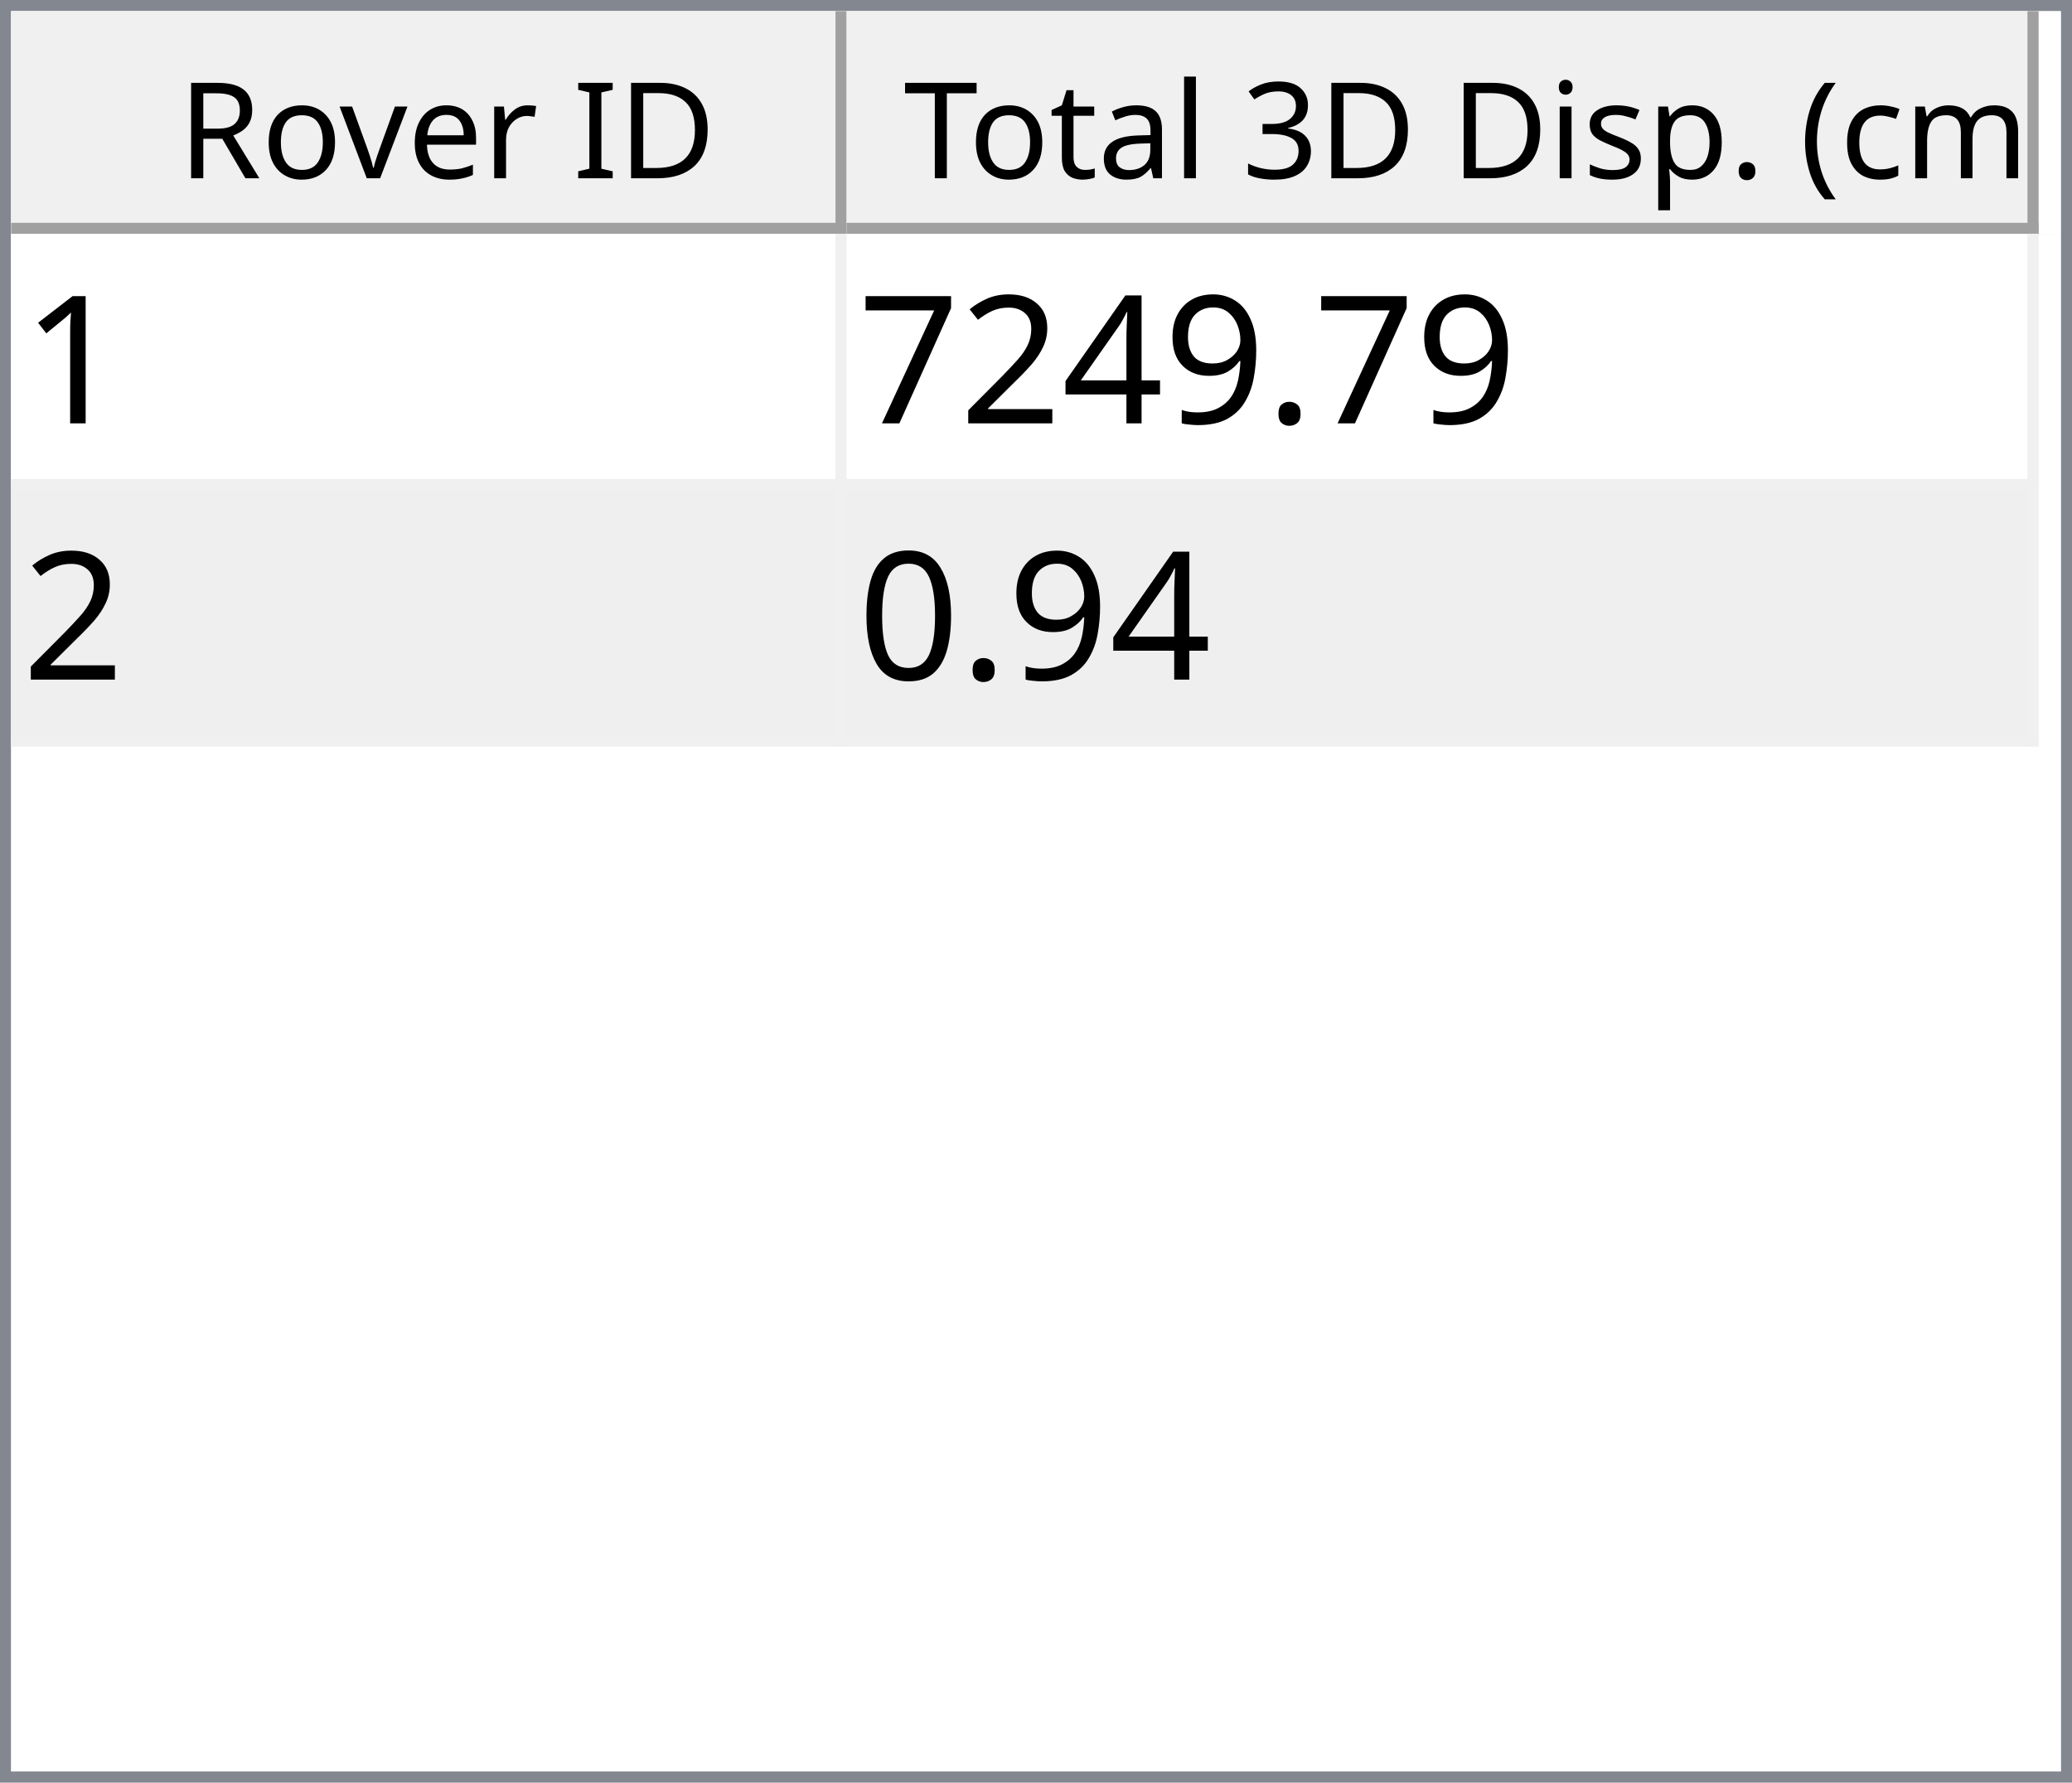
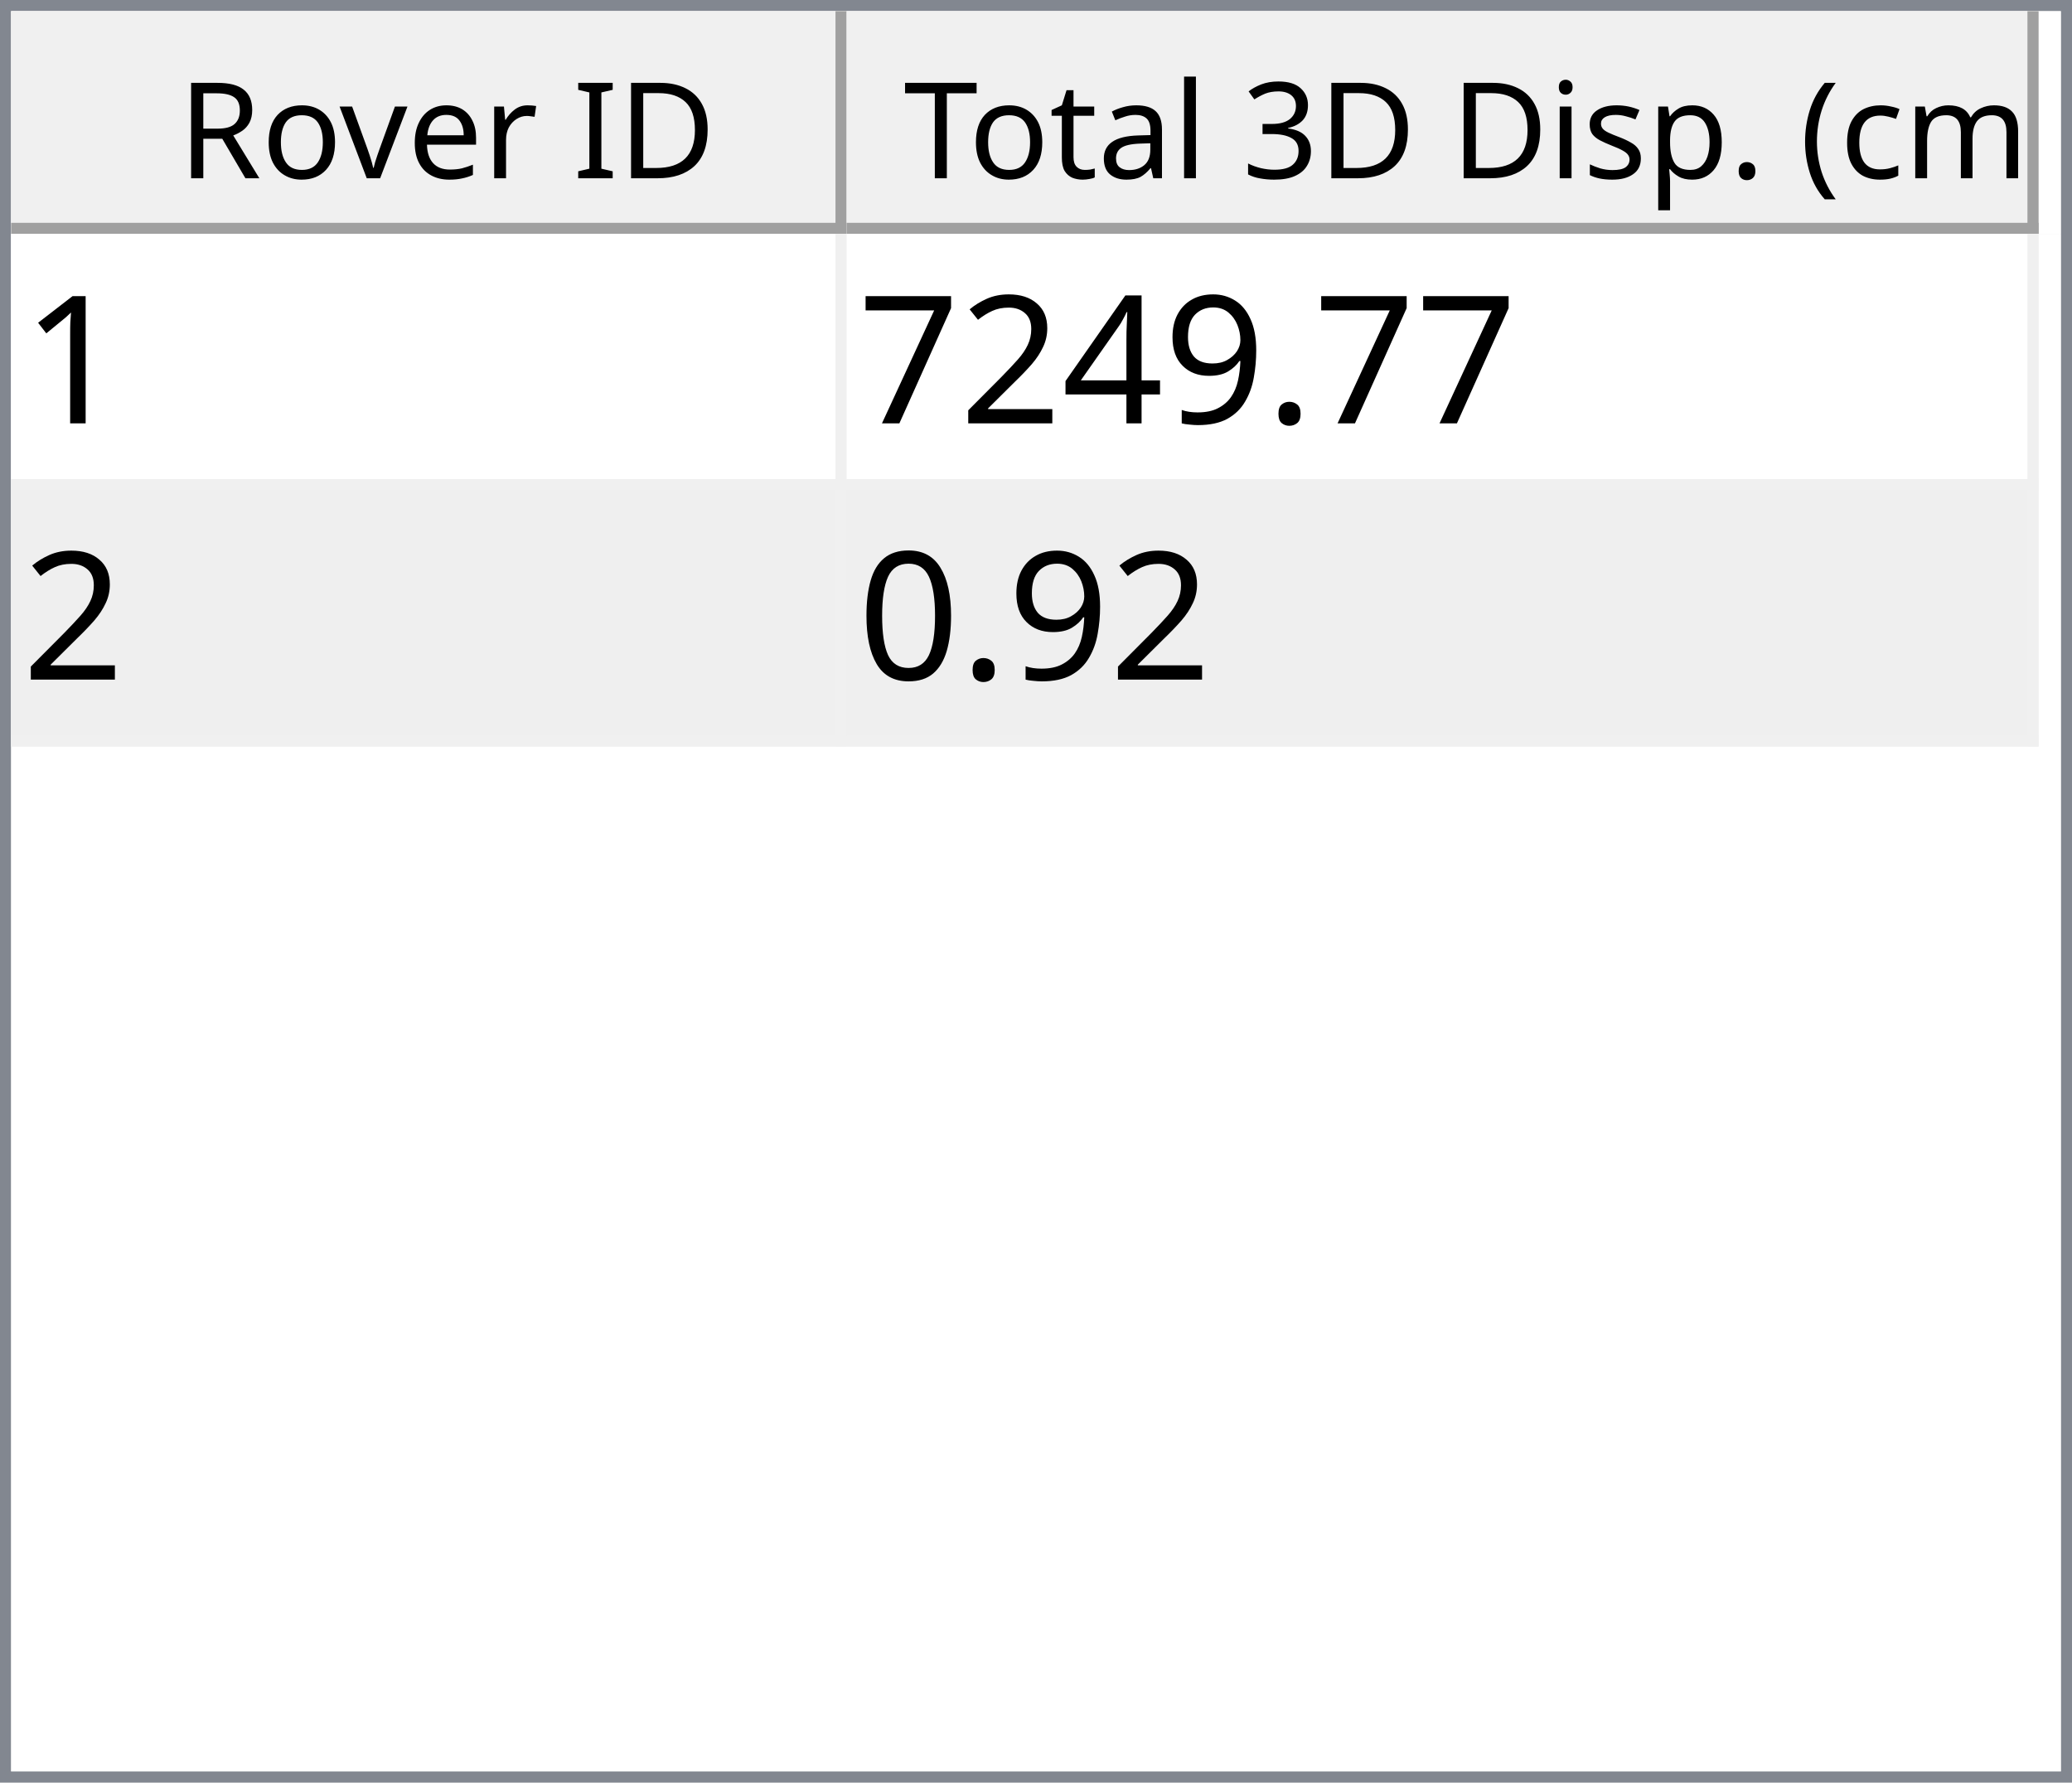
<svg xmlns="http://www.w3.org/2000/svg" style="fill-opacity:1; color-rendering:auto; color-interpolation:auto; text-rendering:auto; stroke:black; stroke-linecap:square; stroke-miterlimit:10; shape-rendering:auto; stroke-opacity:1; fill:black; stroke-dasharray:none; font-weight:normal; stroke-width:1; font-family:'Dialog'; font-style:normal; stroke-linejoin:miter; font-size:12px; stroke-dashoffset:0; image-rendering:auto;" width="186" height="160">
  <defs id="genericDefs" />
  <g>
    <defs id="defs1">
      <clipPath clipPathUnits="userSpaceOnUse" id="clipPath1">
        <path d="M0 0 L186 0 L186 160 L0 160 L0 0 Z" />
      </clipPath>
      <clipPath clipPathUnits="userSpaceOnUse" id="clipPath2">
        <path d="M0 0 L0 160 L186 160 L186 0 Z" />
      </clipPath>
      <clipPath clipPathUnits="userSpaceOnUse" id="clipPath3">
        <path d="M0 0 L0 20 L184 20 L184 0 Z" />
      </clipPath>
      <clipPath clipPathUnits="userSpaceOnUse" id="clipPath4">
        <path d="M0 0 L0 20 L75 20 L75 0 Z" />
      </clipPath>
      <clipPath clipPathUnits="userSpaceOnUse" id="clipPath5">
        <path d="M1 1 L1 19 L74 19 L74 1 Z" />
      </clipPath>
      <clipPath clipPathUnits="userSpaceOnUse" id="clipPath6">
        <path d="M0 0 L0 18 L73 18 L73 0 Z" />
      </clipPath>
      <clipPath clipPathUnits="userSpaceOnUse" id="clipPath7">
        <path d="M-0.5 -0.5 L-0.5 19.5 L74.5 19.5 L74.5 -0.5 Z" />
      </clipPath>
      <clipPath clipPathUnits="userSpaceOnUse" id="clipPath8">
        <path d="M0 0 L0 20 L107 20 L107 0 Z" />
      </clipPath>
      <clipPath clipPathUnits="userSpaceOnUse" id="clipPath9">
        <path d="M1 1 L1 19 L106 19 L106 1 Z" />
      </clipPath>
      <clipPath clipPathUnits="userSpaceOnUse" id="clipPath10">
        <path d="M0 0 L0 18 L105 18 L105 0 Z" />
      </clipPath>
      <clipPath clipPathUnits="userSpaceOnUse" id="clipPath11">
        <path d="M-0.5 -0.5 L-0.5 19.5 L106.5 19.5 L106.5 -0.5 Z" />
      </clipPath>
      <clipPath clipPathUnits="userSpaceOnUse" id="clipPath12">
        <path d="M0 0 L0 138 L184 138 L184 0 Z" />
      </clipPath>
      <clipPath clipPathUnits="userSpaceOnUse" id="clipPath13">
        <path d="M0 0 L0 46 L182 46 L182 0 Z" />
      </clipPath>
      <clipPath clipPathUnits="userSpaceOnUse" id="clipPath14">
        <path d="M-0.5 -0.5 L-0.5 45.5 L181.5 45.5 L181.5 -0.5 Z" />
      </clipPath>
      <clipPath clipPathUnits="userSpaceOnUse" id="clipPath15">
        <path d="M0 0 L0 22 L74 22 L74 0 Z" />
      </clipPath>
      <clipPath clipPathUnits="userSpaceOnUse" id="clipPath16">
        <path d="M0 0 L0 22 L106 22 L106 0 Z" />
      </clipPath>
      <font horiz-adv-x="64.551" id="font1">
        <font-face ascent="107.91" descent="25.098" units-per-em="100" style="font-style:normal; font-family:Segoe UI; font-weight:normal;" />
        <missing-glyph horiz-adv-x="64.551" d="M8.109 0 L8.109 68.266 L56.453 68.266 L56.453 0 L8.109 0 ZM15.328 7.234 L49.219 7.234 L49.219 61.031 L15.328 61.031 L15.328 7.234 Z" />
        <glyph unicode="D" horiz-adv-x="70.117" d="M9.188 0 L9.188 70.016 L28.516 70.016 Q65.531 70.016 65.531 35.891 Q65.531 19.672 55.25 9.836 Q44.969 0 27.734 0 L9.188 0 ZM17.391 62.594 L17.391 7.422 L27.828 7.422 Q41.609 7.422 49.273 14.797 Q56.938 22.172 56.938 35.688 Q56.938 62.594 28.328 62.594 L17.391 62.594 Z" />
        <glyph unicode="I" horiz-adv-x="26.611" d="M17.391 0 L9.188 0 L9.188 70.016 L17.391 70.016 L17.391 0 Z" />
        <glyph unicode=" " horiz-adv-x="27.393" d="" />
        <glyph unicode="r" horiz-adv-x="34.766" d="M34.188 41.891 Q32.078 43.5 28.125 43.5 Q23 43.5 19.555 38.672 Q16.109 33.844 16.109 25.484 L16.109 0 L8.109 0 L8.109 50 L16.109 50 L16.109 39.703 L16.312 39.703 Q18.016 44.969 21.531 47.922 Q25.047 50.875 29.391 50.875 Q32.516 50.875 34.188 50.203 L34.188 41.891 Z" />
        <glyph unicode="e" horiz-adv-x="52.295" d="M48.297 23 L12.984 23 Q13.188 14.656 17.484 10.109 Q21.781 5.562 29.297 5.562 Q37.75 5.562 44.828 11.141 L44.828 3.609 Q38.234 -1.172 27.391 -1.172 Q16.797 -1.172 10.742 5.641 Q4.688 12.453 4.688 24.812 Q4.688 36.469 11.305 43.82 Q17.922 51.172 27.734 51.172 Q37.547 51.172 42.922 44.828 Q48.297 38.484 48.297 27.203 L48.297 23 ZM40.094 29.781 Q40.047 36.719 36.75 40.578 Q33.453 44.438 27.594 44.438 Q21.922 44.438 17.969 40.383 Q14.016 36.328 13.094 29.781 L40.094 29.781 Z" />
        <glyph unicode="v" horiz-adv-x="47.9" d="M47.406 50 L27.484 0 L19.625 0 L0.688 50 L9.469 50 L22.172 13.672 Q23.578 9.672 23.922 6.688 L24.125 6.688 Q24.609 10.453 25.688 13.484 L38.969 50 L47.406 50 Z" />
        <glyph unicode="o" horiz-adv-x="58.594" d="M29 -1.172 Q17.922 -1.172 11.305 5.836 Q4.688 12.844 4.688 24.422 Q4.688 37.016 11.57 44.094 Q18.453 51.172 30.172 51.172 Q41.359 51.172 47.633 44.289 Q53.906 37.406 53.906 25.203 Q53.906 13.234 47.141 6.031 Q40.375 -1.172 29 -1.172 ZM29.594 44.438 Q21.875 44.438 17.383 39.188 Q12.891 33.938 12.891 24.703 Q12.891 15.828 17.43 10.695 Q21.969 5.562 29.594 5.562 Q37.359 5.562 41.531 10.594 Q45.703 15.625 45.703 24.906 Q45.703 34.281 41.531 39.359 Q37.359 44.438 29.594 44.438 Z" />
        <glyph unicode="R" horiz-adv-x="59.814" d="M59.375 0 L49.609 0 L37.891 19.625 Q36.281 22.359 34.766 24.289 Q33.25 26.219 31.664 27.438 Q30.078 28.656 28.25 29.219 Q26.422 29.781 24.125 29.781 L17.391 29.781 L17.391 0 L9.188 0 L9.188 70.016 L30.078 70.016 Q34.672 70.016 38.555 68.867 Q42.438 67.719 45.289 65.375 Q48.141 63.031 49.758 59.547 Q51.375 56.062 51.375 51.375 Q51.375 47.703 50.273 44.656 Q49.172 41.609 47.148 39.211 Q45.125 36.812 42.266 35.133 Q39.406 33.453 35.844 32.516 L35.844 32.328 Q37.594 31.547 38.891 30.547 Q40.188 29.547 41.359 28.18 Q42.531 26.812 43.68 25.078 Q44.828 23.344 46.234 21.047 L59.375 0 ZM17.391 62.594 L17.391 37.203 L28.516 37.203 Q31.594 37.203 34.203 38.133 Q36.812 39.062 38.719 40.797 Q40.625 42.531 41.703 45.047 Q42.781 47.562 42.781 50.688 Q42.781 56.297 39.141 59.445 Q35.5 62.594 28.609 62.594 L17.391 62.594 Z" />
        <glyph unicode=")" horiz-adv-x="30.176" d="M8.297 -15.922 L1.172 -15.922 Q16.406 2.344 16.406 26.812 Q16.406 51.469 1.078 70.016 L8.297 70.016 Q23.531 52.156 23.531 26.703 Q23.531 1.375 8.297 -15.922 Z" />
        <glyph unicode="m" horiz-adv-x="86.133" d="M79.109 0 L71.094 0 L71.094 28.719 Q71.094 37.016 68.531 40.727 Q65.969 44.438 59.906 44.438 Q54.781 44.438 51.195 39.75 Q47.609 35.062 47.609 28.516 L47.609 0 L39.594 0 L39.594 29.688 Q39.594 44.438 28.219 44.438 Q22.953 44.438 19.531 40.016 Q16.109 35.594 16.109 28.516 L16.109 0 L8.109 0 L8.109 50 L16.109 50 L16.109 42.094 L16.312 42.094 Q21.625 51.172 31.844 51.172 Q36.969 51.172 40.773 48.312 Q44.578 45.453 46 40.828 Q51.562 51.172 62.594 51.172 Q79.109 51.172 79.109 30.812 L79.109 0 Z" />
        <glyph unicode="c" horiz-adv-x="46.191" d="M42.188 2.297 Q36.422 -1.172 28.516 -1.172 Q17.828 -1.172 11.258 5.789 Q4.688 12.75 4.688 23.828 Q4.688 36.188 11.766 43.68 Q18.844 51.172 30.672 51.172 Q37.25 51.172 42.281 48.734 L42.281 40.531 Q36.719 44.438 30.375 44.438 Q22.703 44.438 17.797 38.945 Q12.891 33.453 12.891 24.516 Q12.891 15.719 17.508 10.641 Q22.125 5.562 29.891 5.562 Q36.422 5.562 42.188 9.906 L42.188 2.297 Z" />
        <glyph unicode="(" horiz-adv-x="30.176" d="M29.109 -15.922 L21.969 -15.922 Q6.844 1.375 6.844 26.703 Q6.844 52.156 21.969 70.016 L29.203 70.016 Q13.875 51.469 13.875 26.812 Q13.875 2.344 29.109 -15.922 Z" />
        <glyph unicode="." horiz-adv-x="21.68" d="M10.891 -1.078 Q8.641 -1.078 7.055 0.539 Q5.469 2.156 5.469 4.391 Q5.469 6.641 7.055 8.273 Q8.641 9.906 10.891 9.906 Q13.188 9.906 14.797 8.273 Q16.406 6.641 16.406 4.391 Q16.406 2.156 14.797 0.539 Q13.188 -1.078 10.891 -1.078 Z" />
        <glyph unicode="p" horiz-adv-x="58.789" d="M16.312 7.234 L16.109 7.234 L16.109 -23 L8.109 -23 L8.109 50 L16.109 50 L16.109 41.219 L16.312 41.219 Q22.219 51.172 33.594 51.172 Q43.266 51.172 48.688 44.461 Q54.109 37.75 54.109 26.469 Q54.109 13.922 48 6.375 Q41.891 -1.172 31.297 -1.172 Q21.578 -1.172 16.312 7.234 ZM16.109 27.391 L16.109 20.406 Q16.109 14.203 20.141 9.883 Q24.172 5.562 30.375 5.562 Q37.641 5.562 41.773 11.133 Q45.906 16.703 45.906 26.609 Q45.906 34.969 42.047 39.703 Q38.188 44.438 31.594 44.438 Q24.609 44.438 20.359 39.578 Q16.109 34.719 16.109 27.391 Z" />
        <glyph unicode="s" horiz-adv-x="42.432" d="M5.078 1.812 L5.078 10.406 Q11.625 5.562 19.484 5.562 Q30.031 5.562 30.031 12.594 Q30.031 14.594 29.125 15.992 Q28.219 17.391 26.68 18.461 Q25.141 19.531 23.07 20.383 Q21 21.234 18.609 22.172 Q15.281 23.484 12.766 24.828 Q10.25 26.172 8.57 27.859 Q6.891 29.547 6.031 31.695 Q5.172 33.844 5.172 36.719 Q5.172 40.234 6.789 42.945 Q8.406 45.656 11.086 47.484 Q13.766 49.312 17.211 50.242 Q20.656 51.172 24.312 51.172 Q30.812 51.172 35.938 48.922 L35.938 40.828 Q30.422 44.438 23.25 44.438 Q21 44.438 19.195 43.922 Q17.391 43.406 16.094 42.477 Q14.797 41.547 14.086 40.258 Q13.375 38.969 13.375 37.406 Q13.375 35.453 14.086 34.133 Q14.797 32.812 16.164 31.789 Q17.531 30.766 19.484 29.938 Q21.438 29.109 23.922 28.125 Q27.25 26.859 29.883 25.516 Q32.516 24.172 34.375 22.484 Q36.234 20.797 37.234 18.602 Q38.234 16.406 38.234 13.375 Q38.234 9.672 36.602 6.938 Q34.969 4.203 32.234 2.398 Q29.5 0.594 25.93 -0.289 Q22.359 -1.172 18.453 -1.172 Q10.75 -1.172 5.078 1.812 Z" />
        <glyph unicode="i" horiz-adv-x="24.219" d="M12.203 62.703 Q10.062 62.703 8.547 64.164 Q7.031 65.625 7.031 67.875 Q7.031 70.125 8.547 71.609 Q10.062 73.094 12.203 73.094 Q14.406 73.094 15.945 71.609 Q17.484 70.125 17.484 67.875 Q17.484 65.719 15.945 64.211 Q14.406 62.703 12.203 62.703 ZM16.109 0 L8.109 0 L8.109 50 L16.109 50 L16.109 0 Z" />
        <glyph unicode="3" horiz-adv-x="53.906" d="M46.531 19.828 Q46.531 15.094 44.75 11.211 Q42.969 7.328 39.719 4.57 Q36.469 1.812 31.93 0.297 Q27.391 -1.219 21.922 -1.219 Q11.922 -1.219 6 2.594 L6 11.188 Q13.094 5.609 22.219 5.609 Q25.875 5.609 28.828 6.539 Q31.781 7.469 33.906 9.227 Q36.031 10.984 37.18 13.477 Q38.328 15.969 38.328 19.094 Q38.328 32.812 18.797 32.812 L12.984 32.812 L12.984 39.594 L18.5 39.594 Q35.797 39.594 35.797 52.484 Q35.797 64.406 22.609 64.406 Q15.188 64.406 8.688 59.422 L8.688 67.188 Q15.375 71.188 24.609 71.188 Q29 71.188 32.57 69.969 Q36.141 68.75 38.68 66.555 Q41.219 64.359 42.609 61.281 Q44 58.203 44 54.5 Q44 40.672 30.031 36.719 L30.031 36.531 Q33.594 36.141 36.625 34.797 Q39.656 33.453 41.852 31.305 Q44.047 29.156 45.289 26.25 Q46.531 23.344 46.531 19.828 Z" />
        <glyph unicode="l" horiz-adv-x="24.219" d="M16.109 0 L8.109 0 L8.109 74.031 L16.109 74.031 L16.109 0 Z" />
        <glyph unicode="a" horiz-adv-x="50.879" d="M43.891 0 L35.891 0 L35.891 7.812 L35.688 7.812 Q30.469 -1.172 20.312 -1.172 Q12.844 -1.172 8.617 2.781 Q4.391 6.734 4.391 13.281 Q4.391 27.297 20.906 29.594 L35.891 31.688 Q35.891 44.438 25.594 44.438 Q16.547 44.438 9.281 38.281 L9.281 46.484 Q16.656 51.172 26.266 51.172 Q43.891 51.172 43.891 32.516 L43.891 0 ZM35.891 25.297 L23.828 23.641 Q18.266 22.859 15.43 20.875 Q12.594 18.891 12.594 13.875 Q12.594 10.203 15.211 7.883 Q17.828 5.562 22.172 5.562 Q28.125 5.562 32.008 9.742 Q35.891 13.922 35.891 20.312 L35.891 25.297 Z" />
        <glyph unicode="t" horiz-adv-x="33.887" d="M31.297 0.484 Q28.469 -1.078 23.828 -1.078 Q10.688 -1.078 10.688 13.578 L10.688 43.172 L2.094 43.172 L2.094 50 L10.688 50 L10.688 62.203 L18.703 64.797 L18.703 50 L31.297 50 L31.297 43.172 L18.703 43.172 L18.703 14.984 Q18.703 9.969 20.414 7.82 Q22.125 5.672 26.078 5.672 Q29.109 5.672 31.297 7.328 L31.297 0.484 Z" />
        <glyph unicode="T" horiz-adv-x="52.393" d="M50.594 62.594 L30.375 62.594 L30.375 0 L22.172 0 L22.172 62.594 L2 62.594 L2 70.016 L50.594 70.016 L50.594 62.594 Z" />
      </font>
      <font horiz-adv-x="75.0" id="font2">
        <font-face ascent="100.537" descent="21.973" units-per-em="100" style="font-style:normal; font-family:sans-serif; font-weight:normal;" />
        <missing-glyph horiz-adv-x="75.0" d="M12.5 0 L12.5 62.5 L62.5 62.5 L62.5 0 L12.5 0 ZM14.062 1.562 L60.938 1.562 L60.938 60.938 L14.062 60.938 L14.062 1.562 Z" />
        <glyph unicode="1" horiz-adv-x="55.615" d="M37.25 0 L28.469 0 L28.469 56 Q25.297 52.984 20.141 49.953 Q14.984 46.922 10.891 45.406 L10.891 53.906 Q18.266 57.375 23.781 62.305 Q29.297 67.234 31.594 71.875 L37.25 71.875 L37.25 0 Z" />
        <glyph unicode="." horiz-adv-x="27.783" d="M9.078 0 L9.078 10.016 L19.094 10.016 L19.094 0 L9.078 0 Z" />
        <glyph unicode="9" horiz-adv-x="55.615" d="M5.469 16.547 L13.922 17.328 Q14.984 11.375 18.016 8.688 Q21.047 6 25.781 6 Q29.828 6 32.883 7.859 Q35.938 9.719 37.891 12.82 Q39.844 15.922 41.164 21.195 Q42.484 26.469 42.484 31.938 Q42.484 32.516 42.438 33.688 Q39.797 29.5 35.234 26.883 Q30.672 24.266 25.344 24.266 Q16.453 24.266 10.305 30.711 Q4.156 37.156 4.156 47.703 Q4.156 58.594 10.578 65.234 Q17 71.875 26.656 71.875 Q33.641 71.875 39.43 68.117 Q45.219 64.359 48.219 57.398 Q51.219 50.438 51.219 37.25 Q51.219 23.531 48.242 15.406 Q45.266 7.281 39.383 3.031 Q33.5 -1.219 25.594 -1.219 Q17.188 -1.219 11.867 3.445 Q6.547 8.109 5.469 16.547 ZM41.453 48.141 Q41.453 55.719 37.43 60.156 Q33.406 64.594 27.734 64.594 Q21.875 64.594 17.531 59.812 Q13.188 55.031 13.188 47.406 Q13.188 40.578 17.312 36.305 Q21.438 32.031 27.484 32.031 Q33.594 32.031 37.523 36.305 Q41.453 40.578 41.453 48.141 Z" />
        <glyph unicode="4" horiz-adv-x="55.615" d="M32.328 0 L32.328 17.141 L1.266 17.141 L1.266 25.203 L33.938 71.578 L41.109 71.578 L41.109 25.203 L50.781 25.203 L50.781 17.141 L41.109 17.141 L41.109 0 L32.328 0 ZM32.328 25.203 L32.328 57.469 L9.906 25.203 L32.328 25.203 Z" />
        <glyph unicode="2" horiz-adv-x="55.615" d="M50.344 8.453 L50.344 0 L3.031 0 Q2.938 3.172 4.047 6.109 Q5.859 10.938 9.836 15.625 Q13.812 20.312 21.344 26.469 Q33.016 36.031 37.117 41.625 Q41.219 47.219 41.219 52.203 Q41.219 57.422 37.477 61.008 Q33.734 64.594 27.734 64.594 Q21.391 64.594 17.578 60.789 Q13.766 56.984 13.719 50.25 L4.688 51.172 Q5.609 61.281 11.664 66.578 Q17.719 71.875 27.938 71.875 Q38.234 71.875 44.242 66.164 Q50.25 60.453 50.25 52 Q50.25 47.703 48.492 43.555 Q46.734 39.406 42.656 34.812 Q38.578 30.219 29.109 22.219 Q21.188 15.578 18.945 13.211 Q16.703 10.844 15.234 8.453 L50.344 8.453 Z" />
        <glyph unicode="7" horiz-adv-x="55.615" d="M4.734 62.203 L4.734 70.656 L51.078 70.656 L51.078 63.812 Q44.234 56.547 37.523 44.484 Q30.812 32.422 27.156 19.672 Q24.516 10.688 23.781 0 L14.75 0 Q14.891 8.453 18.062 20.414 Q21.234 32.375 27.172 43.484 Q33.109 54.594 39.797 62.203 L4.734 62.203 Z" />
        <glyph unicode="0" horiz-adv-x="55.615" d="M4.156 35.297 Q4.156 48 6.766 55.742 Q9.375 63.484 14.523 67.68 Q19.672 71.875 27.484 71.875 Q33.25 71.875 37.594 69.555 Q41.938 67.234 44.773 62.867 Q47.609 58.5 49.219 52.227 Q50.828 45.953 50.828 35.297 Q50.828 22.703 48.242 14.969 Q45.656 7.234 40.508 3.008 Q35.359 -1.219 27.484 -1.219 Q17.141 -1.219 11.234 6.203 Q4.156 15.141 4.156 35.297 ZM13.188 35.297 Q13.188 17.672 17.312 11.836 Q21.438 6 27.484 6 Q33.547 6 37.672 11.859 Q41.797 17.719 41.797 35.297 Q41.797 52.984 37.672 58.789 Q33.547 64.594 27.391 64.594 Q21.344 64.594 17.719 59.469 Q13.188 52.938 13.188 35.297 Z" />
      </font>
    </defs>
    <g style="fill:white; stroke:white;">
      <rect x="0" y="0" width="186" style="clip-path:url(#clipPath1); stroke:none;" height="160" />
    </g>
    <g style="fill:white; text-rendering:optimizeSpeed; color-rendering:optimizeSpeed; image-rendering:optimizeSpeed; shape-rendering:crispEdges; stroke:white; color-interpolation:sRGB;">
      <rect x="0" width="186" height="160" y="0" style="stroke:none;" />
      <path style="stroke:none;" d="M0 160 L186 160 L186 0 L0 0 Z" />
    </g>
    <g style="fill:rgb(240,240,240); font-family:'Segoe UI'; stroke:rgb(240,240,240);">
      <rect x="0" y="0" width="186" style="clip-path:url(#clipPath2); stroke:none;" height="160" />
    </g>
    <g style="fill:rgb(130,135,144); font-family:'Segoe UI'; stroke:rgb(130,135,144);">
      <path d="M0 0 L186 0 L186 160 L0 160 L0 0 ZM1 1 L185 1 L185 159 L1 159 L1 1 Z" style="fill-rule:evenodd; clip-path:url(#clipPath2); stroke:none;" />
    </g>
    <g style="fill:white; font-family:'Segoe UI'; stroke:white;" transform="translate(1,1)">
      <rect x="0" y="0" width="184" style="clip-path:url(#clipPath3); stroke:none;" height="20" />
    </g>
    <g style="fill:rgb(240,240,240); font-family:'Segoe UI'; stroke:rgb(240,240,240);" transform="translate(1,1)">
      <rect x="0" y="0" width="75" style="clip-path:url(#clipPath4); stroke:none;" height="20" />
    </g>
    <g style="font-family:'Segoe UI';" transform="translate(2,2)">
      <text x="14" xml:space="preserve" y="14" style="clip-path:url(#clipPath6); stroke:none;">Rover ID</text>
    </g>
    <g style="fill:rgb(160,160,160); font-family:'Segoe UI'; stroke:rgb(160,160,160); stroke-linejoin:bevel;" transform="translate(1.5,1.5)">
      <line x1="74" x2="74" y1="0" style="fill:none; clip-path:url(#clipPath7);" y2="19" />
    </g>
    <g style="fill:rgb(160,160,160); font-family:'Segoe UI'; stroke:rgb(160,160,160); stroke-linejoin:bevel;" transform="matrix(1,0,0,1,1,1) translate(0.5,0.5)">
      <line x1="0" x2="74" y1="19" style="fill:none; clip-path:url(#clipPath7);" y2="19" />
    </g>
    <g style="fill:rgb(240,240,240); font-family:'Segoe UI'; stroke:rgb(240,240,240);" transform="translate(76,1)">
      <rect x="0" y="0" width="107" style="clip-path:url(#clipPath8); stroke:none;" height="20" />
    </g>
    <g style="font-family:'Segoe UI';" transform="translate(77,2)">
      <text x="1" xml:space="preserve" y="14" style="clip-path:url(#clipPath10); stroke:none;"> Total 3D Disp. (cm)</text>
    </g>
    <g style="fill:rgb(160,160,160); font-family:'Segoe UI'; stroke:rgb(160,160,160); stroke-linejoin:bevel;" transform="translate(76.5,1.5)">
      <line x1="106" x2="106" y1="0" style="fill:none; clip-path:url(#clipPath11);" y2="19" />
    </g>
    <g style="fill:rgb(160,160,160); font-family:'Segoe UI'; stroke:rgb(160,160,160); stroke-linejoin:bevel;" transform="matrix(1,0,0,1,76,1) translate(0.5,0.5)">
      <line x1="0" x2="106" y1="19" style="fill:none; clip-path:url(#clipPath11);" y2="19" />
    </g>
    <g style="fill:white; font-family:'Segoe UI'; stroke:white;" transform="translate(1,21)">
      <rect x="0" y="0" width="184" style="clip-path:url(#clipPath12); stroke:none;" height="138" />
    </g>
    <g style="fill:rgb(240,240,240); font-size:16px; font-family:sans-serif; stroke:rgb(240,240,240);" transform="translate(1,21)">
      <rect x="0" y="0" width="182" style="clip-path:url(#clipPath13); stroke:none;" height="46" />
      <line transform="translate(0.5,0.5)" x1="0" x2="181" y1="22" style="clip-path:url(#clipPath14); fill:none; stroke-linejoin:bevel;" y2="22" />
    </g>
    <g transform="matrix(1,0,0,1,1,21) translate(0.5,0.5)" style="fill:rgb(240,240,240); font-size:16px; font-family:sans-serif; stroke:rgb(240,240,240); stroke-linejoin:bevel;">
      <line x1="0" x2="181" y1="45" style="fill:none; clip-path:url(#clipPath14);" y2="45" />
    </g>
    <g transform="matrix(1,0,0,1,1,21) translate(0.5,0.5)" style="fill:rgb(240,240,240); font-size:16px; font-family:sans-serif; stroke:rgb(240,240,240); stroke-linejoin:bevel;">
      <line x1="74" x2="74" y1="0" style="fill:none; clip-path:url(#clipPath14);" y2="45" />
    </g>
    <g transform="matrix(1,0,0,1,1,21) translate(0.5,0.5)" style="fill:rgb(240,240,240); font-size:16px; font-family:sans-serif; stroke:rgb(240,240,240); stroke-linejoin:bevel;">
      <line x1="181" x2="181" y1="0" style="fill:none; clip-path:url(#clipPath14);" y2="45" />
    </g>
    <g style="fill:white; font-size:16px; font-family:sans-serif; stroke:white;" transform="matrix(1,0,0,1,1,21)">
      <rect x="0" y="0" width="74" style="clip-path:url(#clipPath15); stroke:none;" height="22" />
      <text x="1" y="17" style="fill:black; clip-path:url(#clipPath15); stroke:none;" xml:space="preserve">1</text>
    </g>
    <g style="fill:white; font-size:16px; font-family:sans-serif; stroke:white;" transform="matrix(1,0,0,1,1,21) translate(75,0)">
      <rect x="0" y="0" width="106" style="clip-path:url(#clipPath16); stroke:none;" height="22" />
-       <text x="1" y="17" style="fill:black; clip-path:url(#clipPath16); stroke:none;" xml:space="preserve">7249.79</text>
+       <text x="1" y="17" style="fill:black; clip-path:url(#clipPath16); stroke:none;" xml:space="preserve">7249.77</text>
    </g>
    <g style="fill:rgb(239,239,239); font-size:16px; font-family:sans-serif; stroke:rgb(239,239,239);" transform="matrix(1,0,0,1,1,21) translate(0,23)">
      <rect x="0" y="0" width="74" style="clip-path:url(#clipPath15); stroke:none;" height="22" />
      <text x="1" y="17" style="fill:black; clip-path:url(#clipPath15); stroke:none;" xml:space="preserve">2</text>
    </g>
    <g style="fill:rgb(239,239,239); font-size:16px; font-family:sans-serif; stroke:rgb(239,239,239);" transform="matrix(1,0,0,1,1,21) translate(75,23)">
      <rect x="0" y="0" width="106" style="clip-path:url(#clipPath16); stroke:none;" height="22" />
-       <text x="1" y="17" style="fill:black; clip-path:url(#clipPath16); stroke:none;" xml:space="preserve">0.94</text>
+       <text x="1" y="17" style="fill:black; clip-path:url(#clipPath16); stroke:none;" xml:space="preserve">0.92</text>
    </g>
  </g>
</svg>
